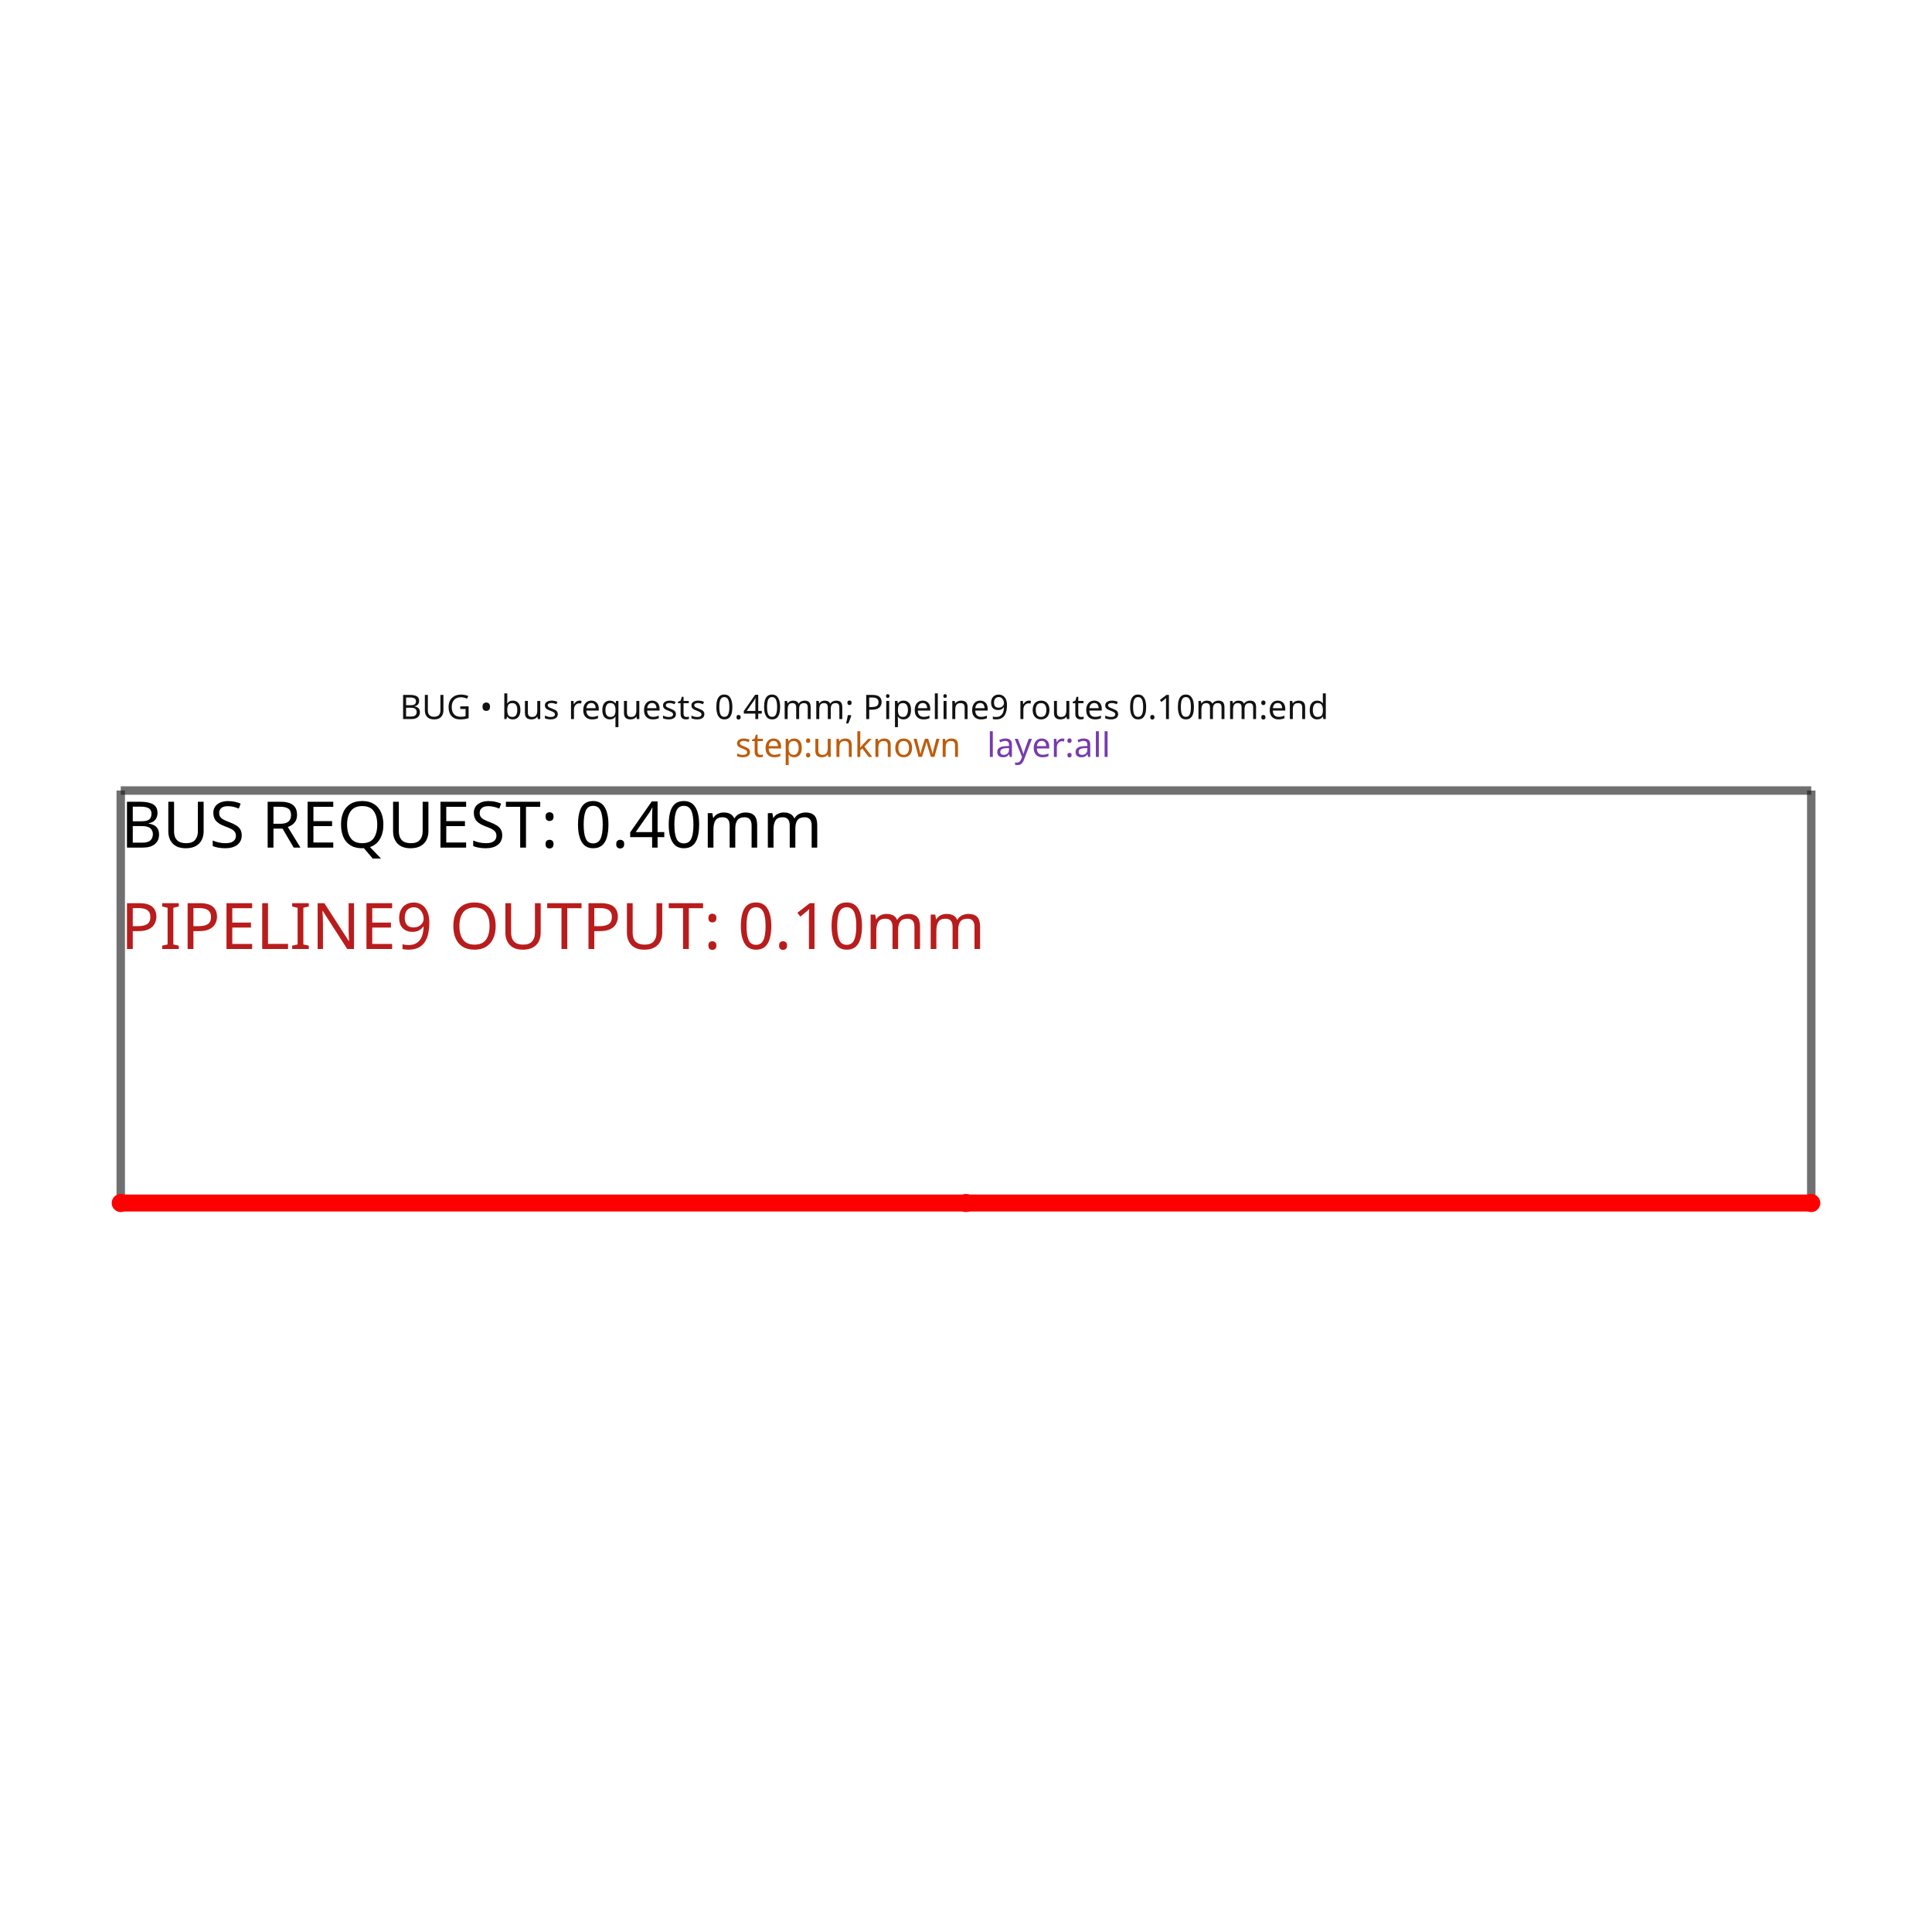
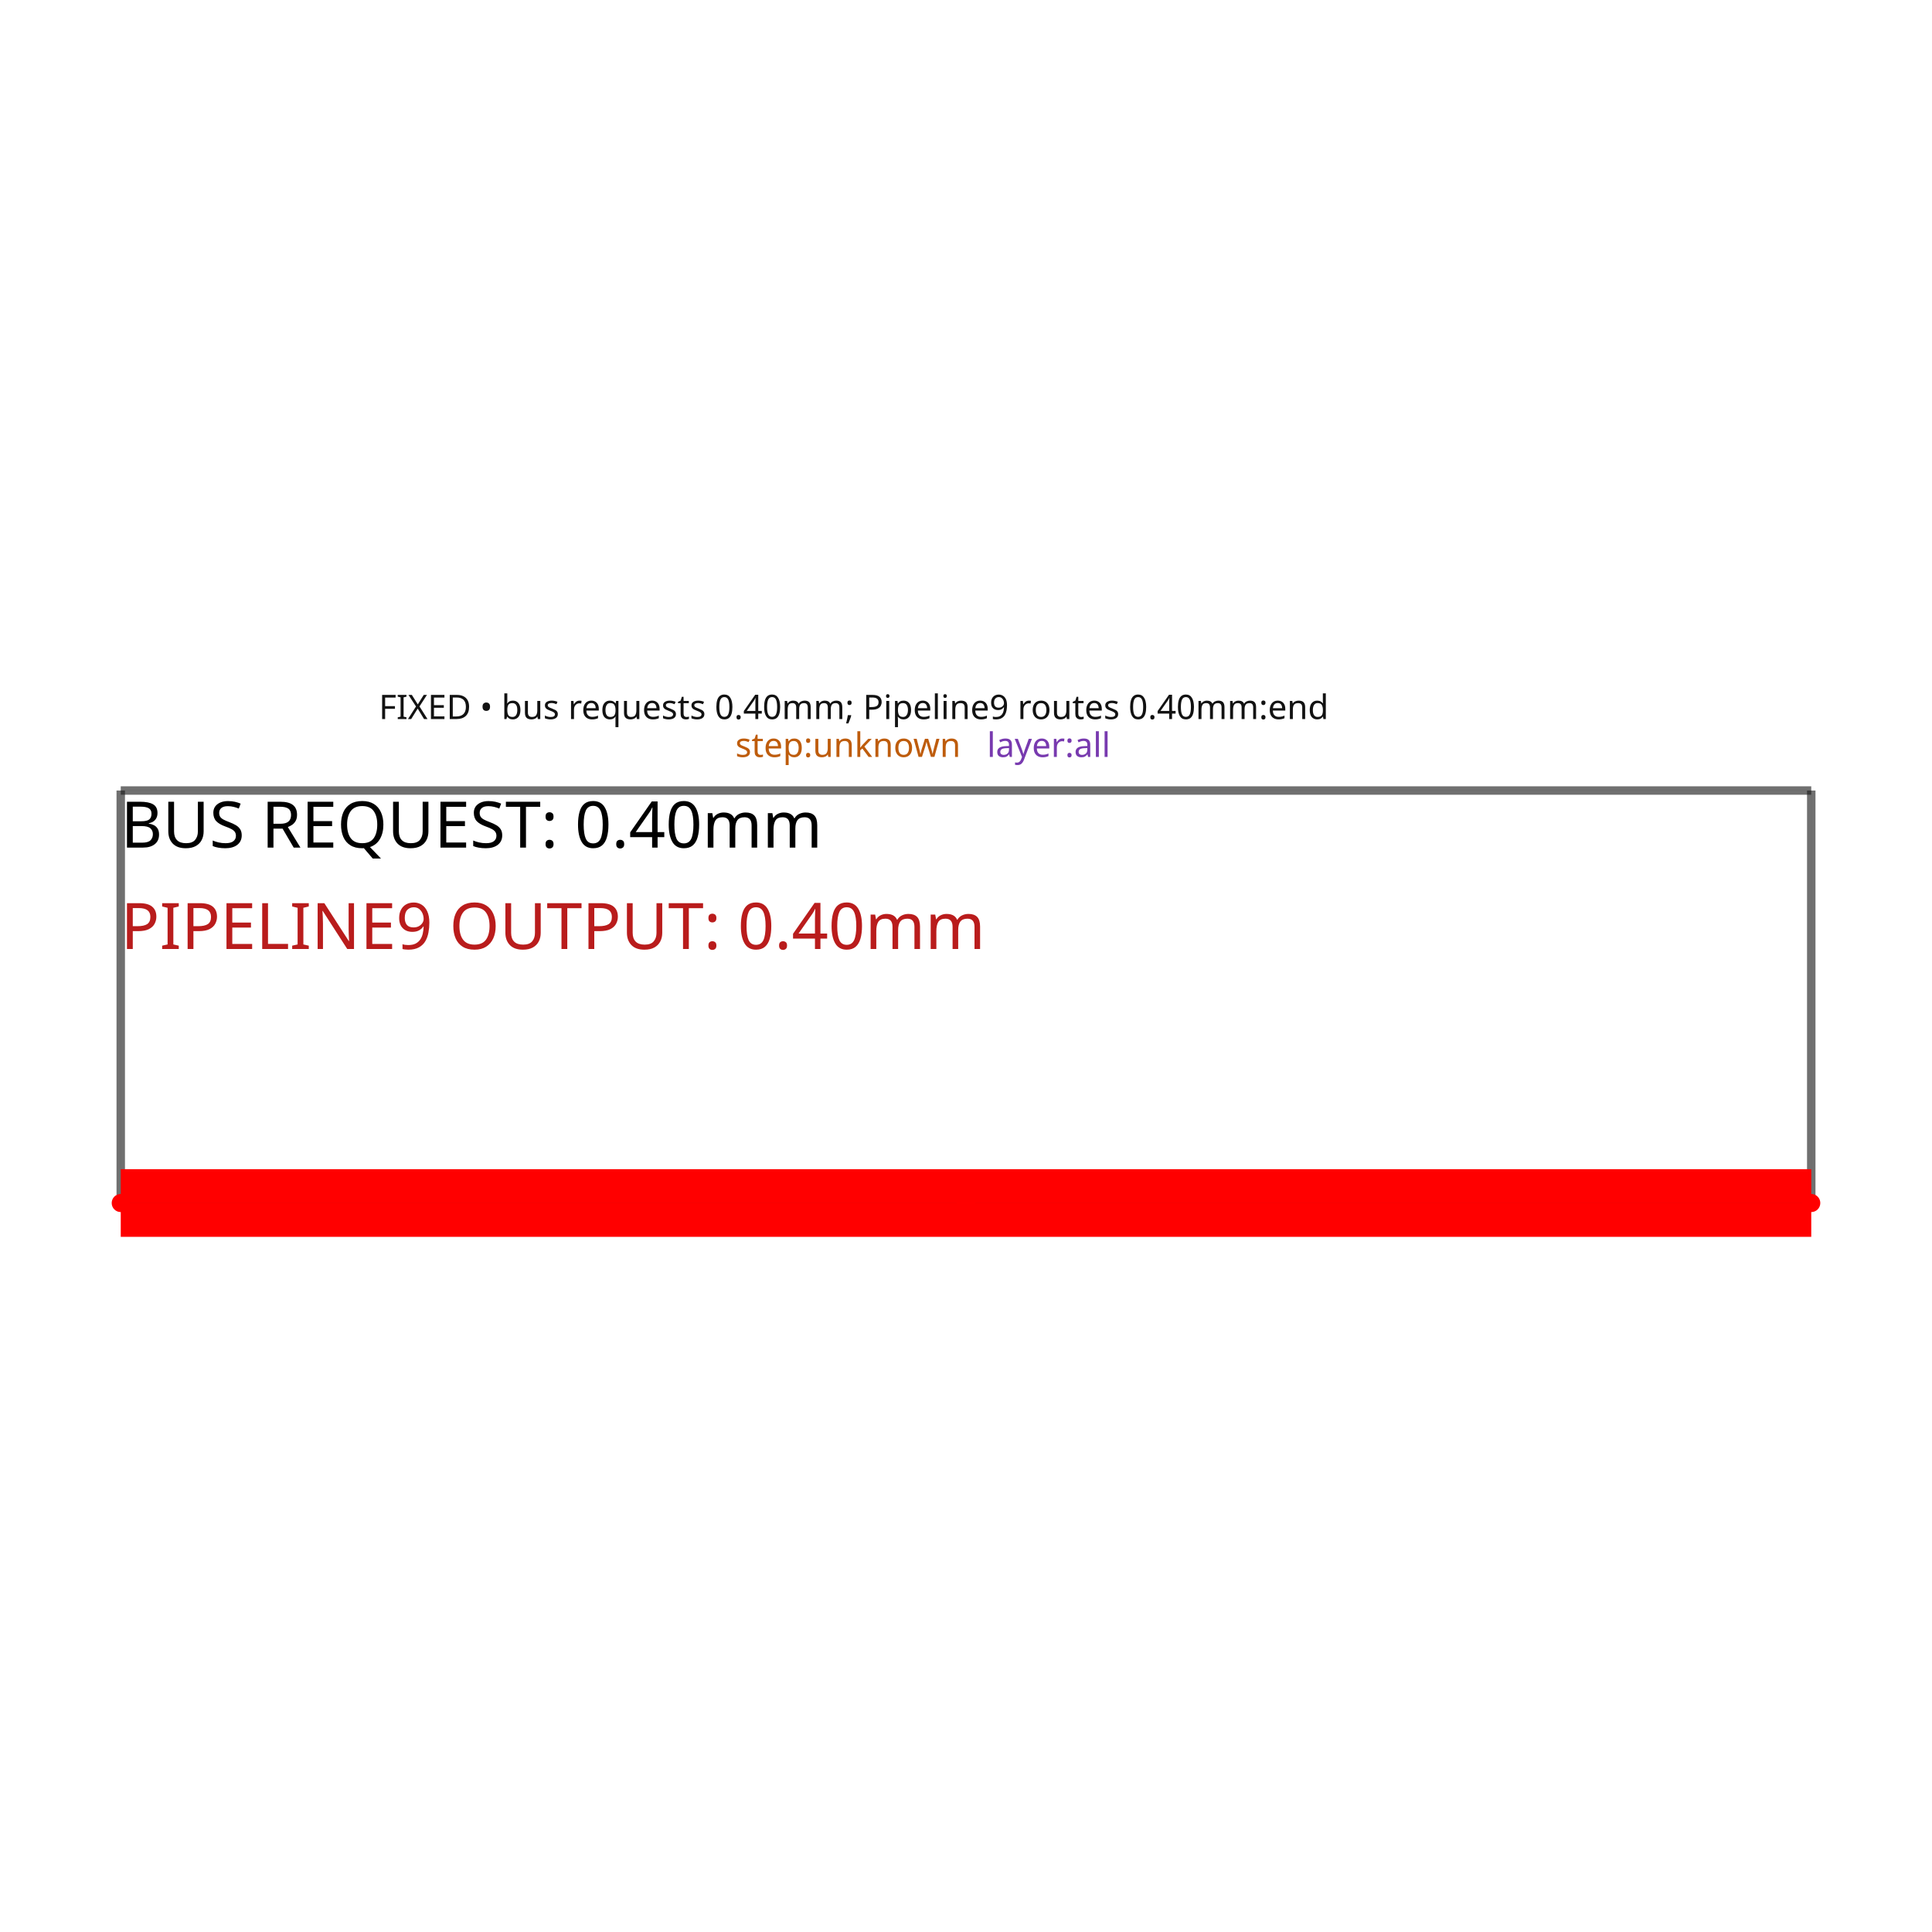
<svg xmlns="http://www.w3.org/2000/svg" width="640" height="640" viewBox="0 0 640 640">
  <rect width="100%" height="100%" fill="white" />
  <g>
    <polyline data-points="0,0 10,0" data-type="line" data-label="" points="40,398.516 600,398.516" fill="none" stroke="rgba(25,25,25,0.62)" stroke-linejoin="round" stroke-width="2.8" />
  </g>
  <g>
    <polyline data-points="10,0 10,2.44" data-type="line" data-label="" points="600,398.516 600,261.876" fill="none" stroke="rgba(25,25,25,0.62)" stroke-linejoin="round" stroke-width="2.8" />
  </g>
  <g>
    <polyline data-points="10,2.44 0,2.44" data-type="line" data-label="" points="600,261.876 40,261.876" fill="none" stroke="rgba(25,25,25,0.62)" stroke-linejoin="round" stroke-width="2.8" />
  </g>
  <g>
    <polyline data-points="0,2.44 0,0" data-type="line" data-label="" points="40,261.876 40,398.516" fill="none" stroke="rgba(25,25,25,0.62)" stroke-linejoin="round" stroke-width="2.8" />
  </g>
  <g>
-     <polyline data-points="0,0 5,0" data-type="line" data-label="TMDS_P" points="40,398.516 320,398.516" fill="none" stroke="hsl(0, 100%, 50%)" stroke-linejoin="round" stroke-width="5.6" />
+     <polyline data-points="0,0 5,0" data-type="line" data-label="TMDS_P" points="40,398.516 320,398.516" fill="none" stroke="hsl(0, 100%, 50%)" stroke-linejoin="round" stroke-width="22.4" />
  </g>
  <g>
-     <polyline data-points="5,0 10,0" data-type="line" data-label="TMDS_P" points="320,398.516 600,398.516" fill="none" stroke="hsl(0, 100%, 50%)" stroke-linejoin="round" stroke-width="5.6" />
+     <polyline data-points="5,0 10,0" data-type="line" data-label="TMDS_P" points="320,398.516 600,398.516" fill="none" stroke="hsl(0, 100%, 50%)" stroke-linejoin="round" stroke-width="22.4" />
  </g>
  <g>
-     <rect data-type="rect" data-label="BUG • bus requests 0.40mm; Pipeline9 routes 0.10mm:end step:unknown layer:all" data-x="5" data-y="1.22" x="40" y="261.876" width="560" height="136.64" fill="rgba(255,255,255,0)" stroke="rgba(25,25,25,0.42)" stroke-width="0.018" />
+     <rect data-type="rect" data-label="FIXED • bus requests 0.40mm; Pipeline9 routes 0.40mm:end step:unknown layer:all" data-x="5" data-y="1.22" x="40" y="261.876" width="560" height="136.64" fill="rgba(255,255,255,0)" stroke="rgba(25,25,25,0.42)" stroke-width="0.018" />
  </g>
  <text data-type="text" data-label="BUS REQUEST: 0.40mm" data-x="0" data-y="2.25" x="40" y="272.516" fill="black" font-size="21.28" font-family="sans-serif" text-anchor="start" dominant-baseline="central">BUS REQUEST: 0.40mm</text>
-   <text data-type="text" data-label="PIPELINE9 OUTPUT: 0.10mm" data-x="0" data-y="1.65" x="40" y="306.116" fill="#b91c1c" font-size="21.28" font-family="sans-serif" text-anchor="start" dominant-baseline="central">PIPELINE9 OUTPUT: 0.10mm</text>
-   <text data-type="text" data-label="BUG • bus requests 0.40mm; Pipeline9 routes 0.10mm:end" data-x="1.6506607999999998" data-y="2.8041456" x="132.437" y="241.484" fill="rgb(18,18,18)" font-size="11.204" font-family="sans-serif" text-anchor="start" dominant-baseline="text-after-edge">BUG • bus requests 0.40mm; Pipeline9 routes 0.10mm:end</text>
+   <text data-type="text" data-label="PIPELINE9 OUTPUT: 0.40mm" data-x="0" data-y="1.65" x="40" y="306.116" fill="#b91c1c" font-size="21.28" font-family="sans-serif" text-anchor="start" dominant-baseline="central">PIPELINE9 OUTPUT: 0.40mm</text>
+   <text data-type="text" data-label="FIXED • bus requests 0.40mm; Pipeline9 routes 0.40mm:end" data-x="1.5266112" data-y="2.8041456" x="125.49" y="241.484" fill="rgb(18,18,18)" font-size="11.204" font-family="sans-serif" text-anchor="start" dominant-baseline="text-after-edge">FIXED • bus requests 0.40mm; Pipeline9 routes 0.40mm:end</text>
  <text data-type="text" data-label="step:unknown" data-x="3.6354544" data-y="2.580056" x="243.585" y="254.033" fill="rgb(190,92,12)" font-size="11.204" font-family="sans-serif" text-anchor="start" dominant-baseline="text-after-edge">step:unknown</text>
  <text data-type="text" data-label=" layer:all" data-x="5.1240496" data-y="2.580056" x="326.947" y="254.033" fill="rgb(120,58,175)" font-size="11.204" font-family="sans-serif" text-anchor="start" dominant-baseline="text-after-edge"> layer:all</text>
  <g>
    <circle data-type="point" data-label="TMDS_P TMDS_P top" data-x="0" data-y="0" cx="40" cy="398.516" r="3" fill="hsl(0, 100%, 50%)" />
  </g>
  <g>
    <circle data-type="point" data-label="TMDS_P TMDS_P top" data-x="5" data-y="0" cx="320" cy="398.516" r="3" fill="hsl(0, 100%, 50%)" />
  </g>
  <g>
    <circle data-type="point" data-label="TMDS_P TMDS_P top" data-x="10" data-y="0" cx="600" cy="398.516" r="3" fill="hsl(0, 100%, 50%)" />
  </g>
  <g id="crosshair" style="display: none">
    <line id="crosshair-h" y1="0" y2="640" stroke="#666" stroke-width="0.5" />
    <line id="crosshair-v" x1="0" x2="640" stroke="#666" stroke-width="0.5" />
    <text id="coordinates" font-family="monospace" font-size="12" fill="#666" />
  </g>
</svg>
